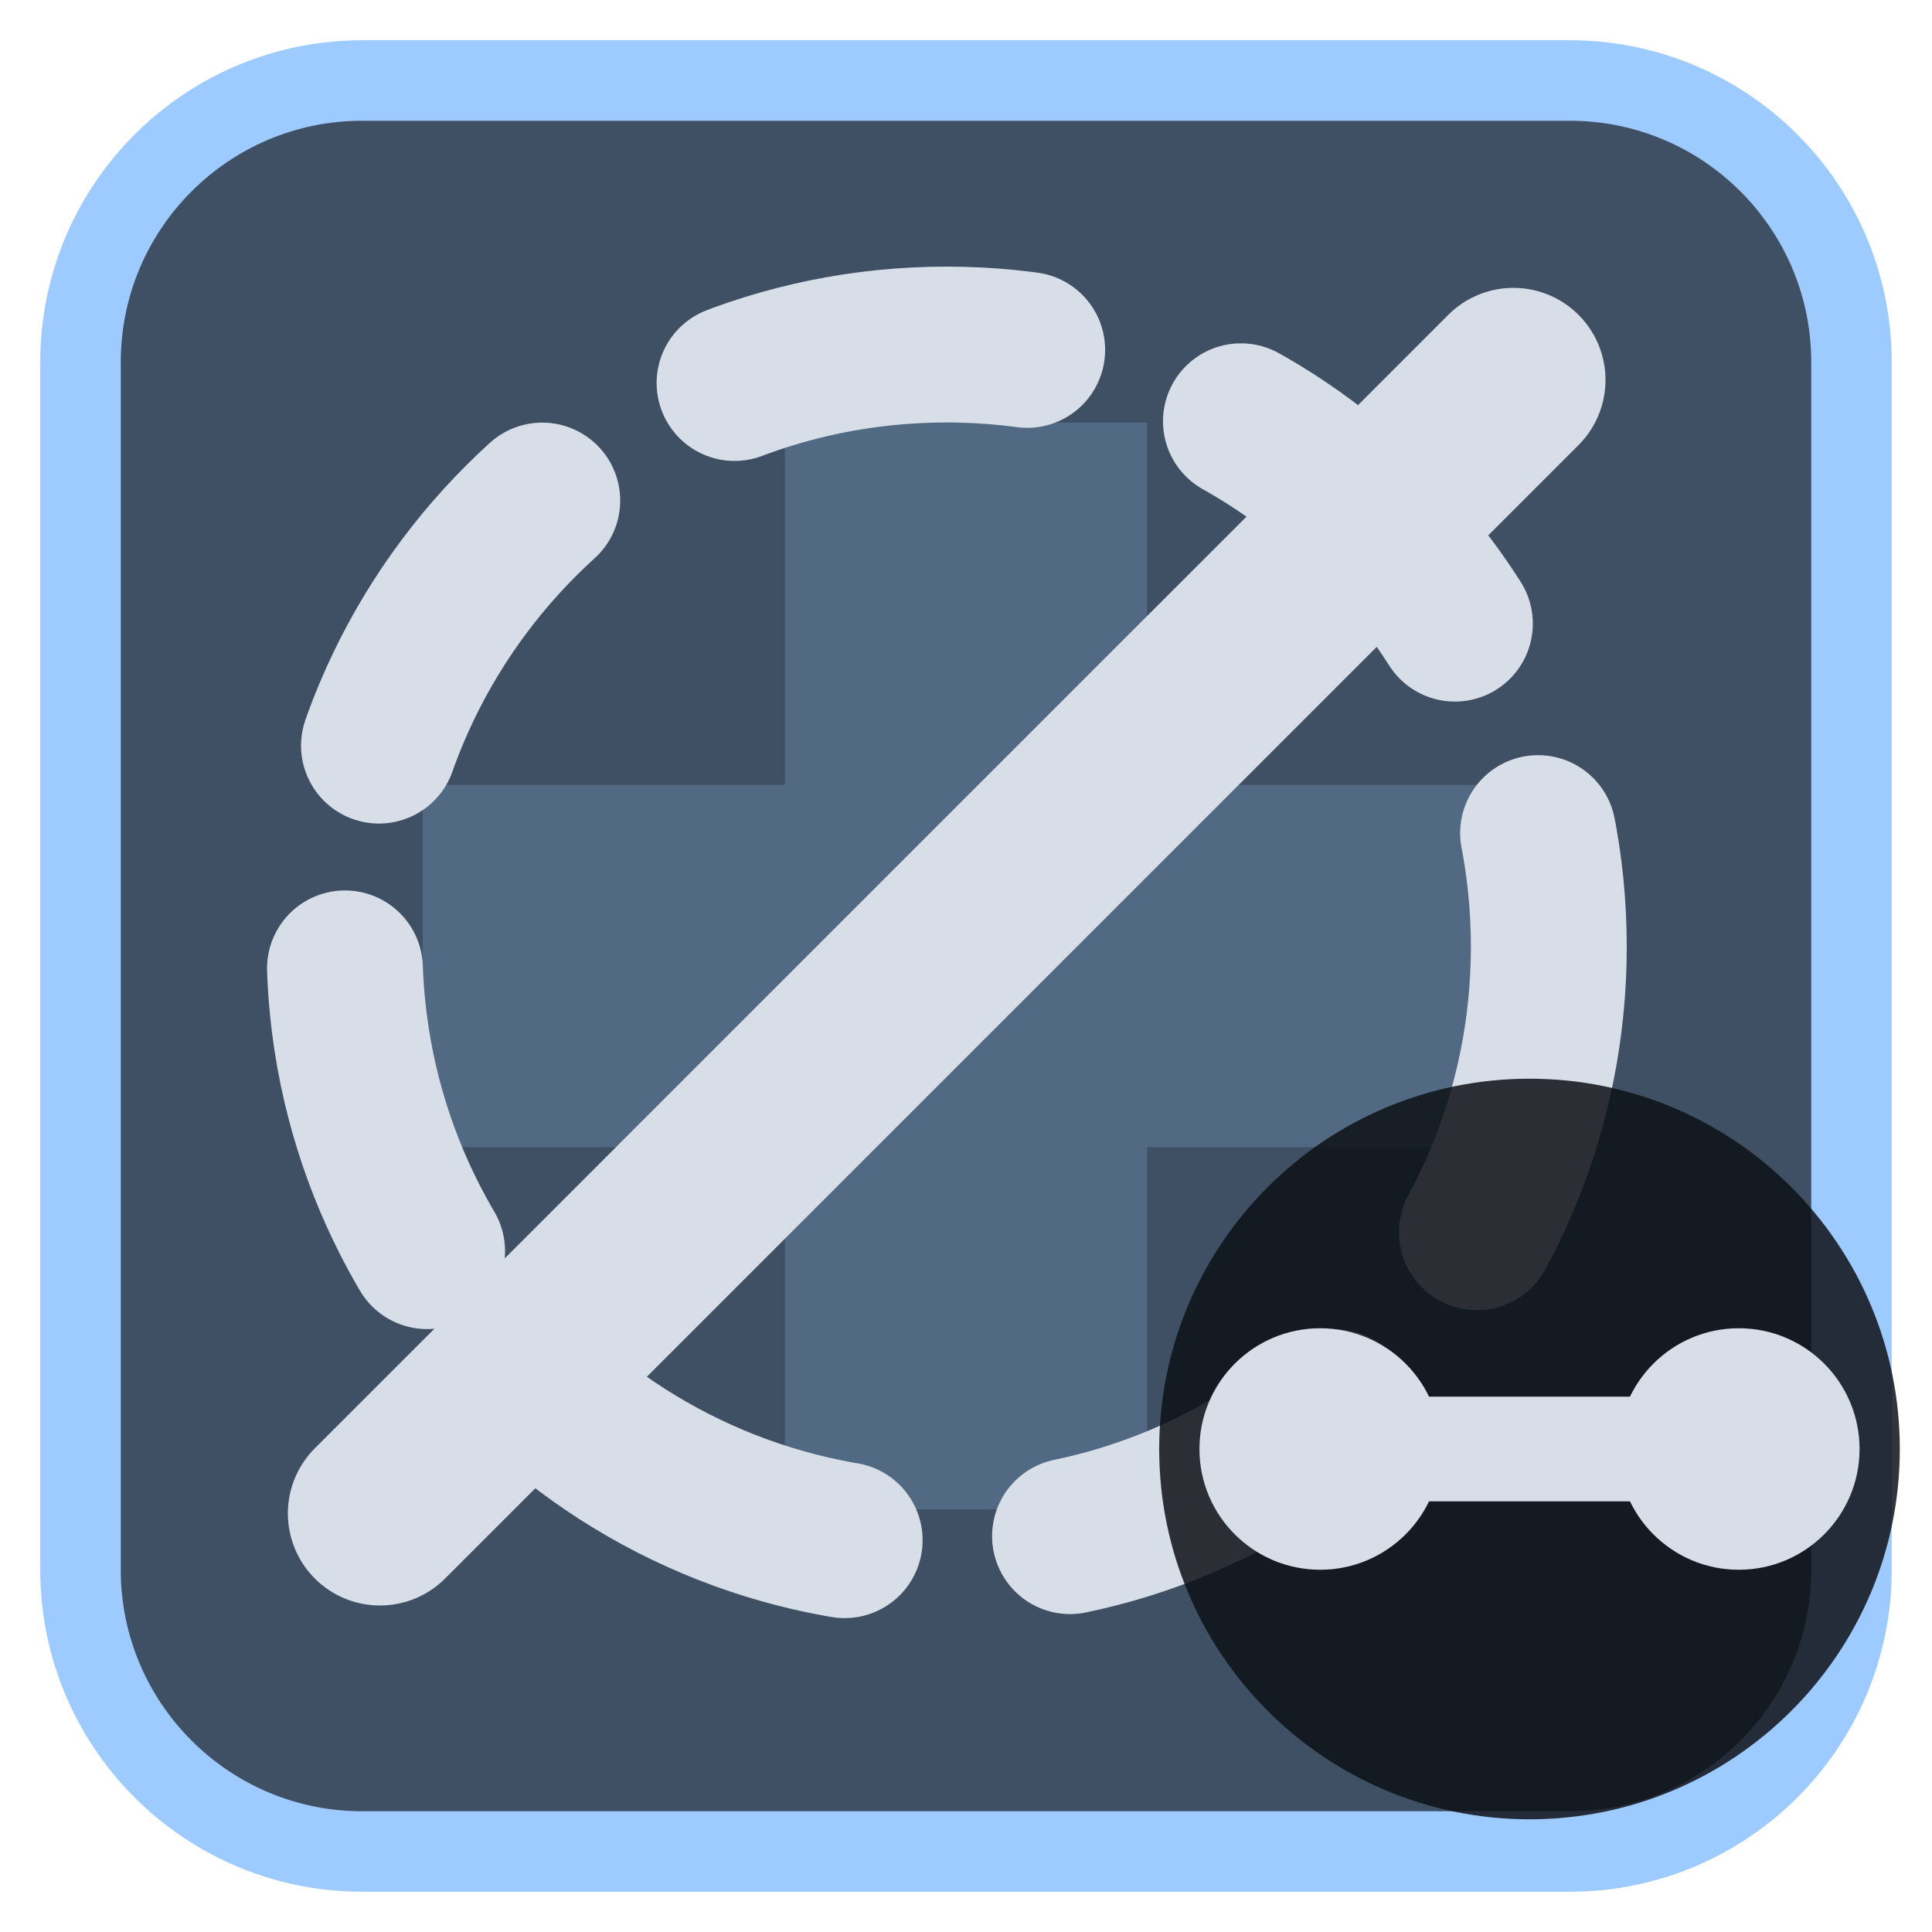
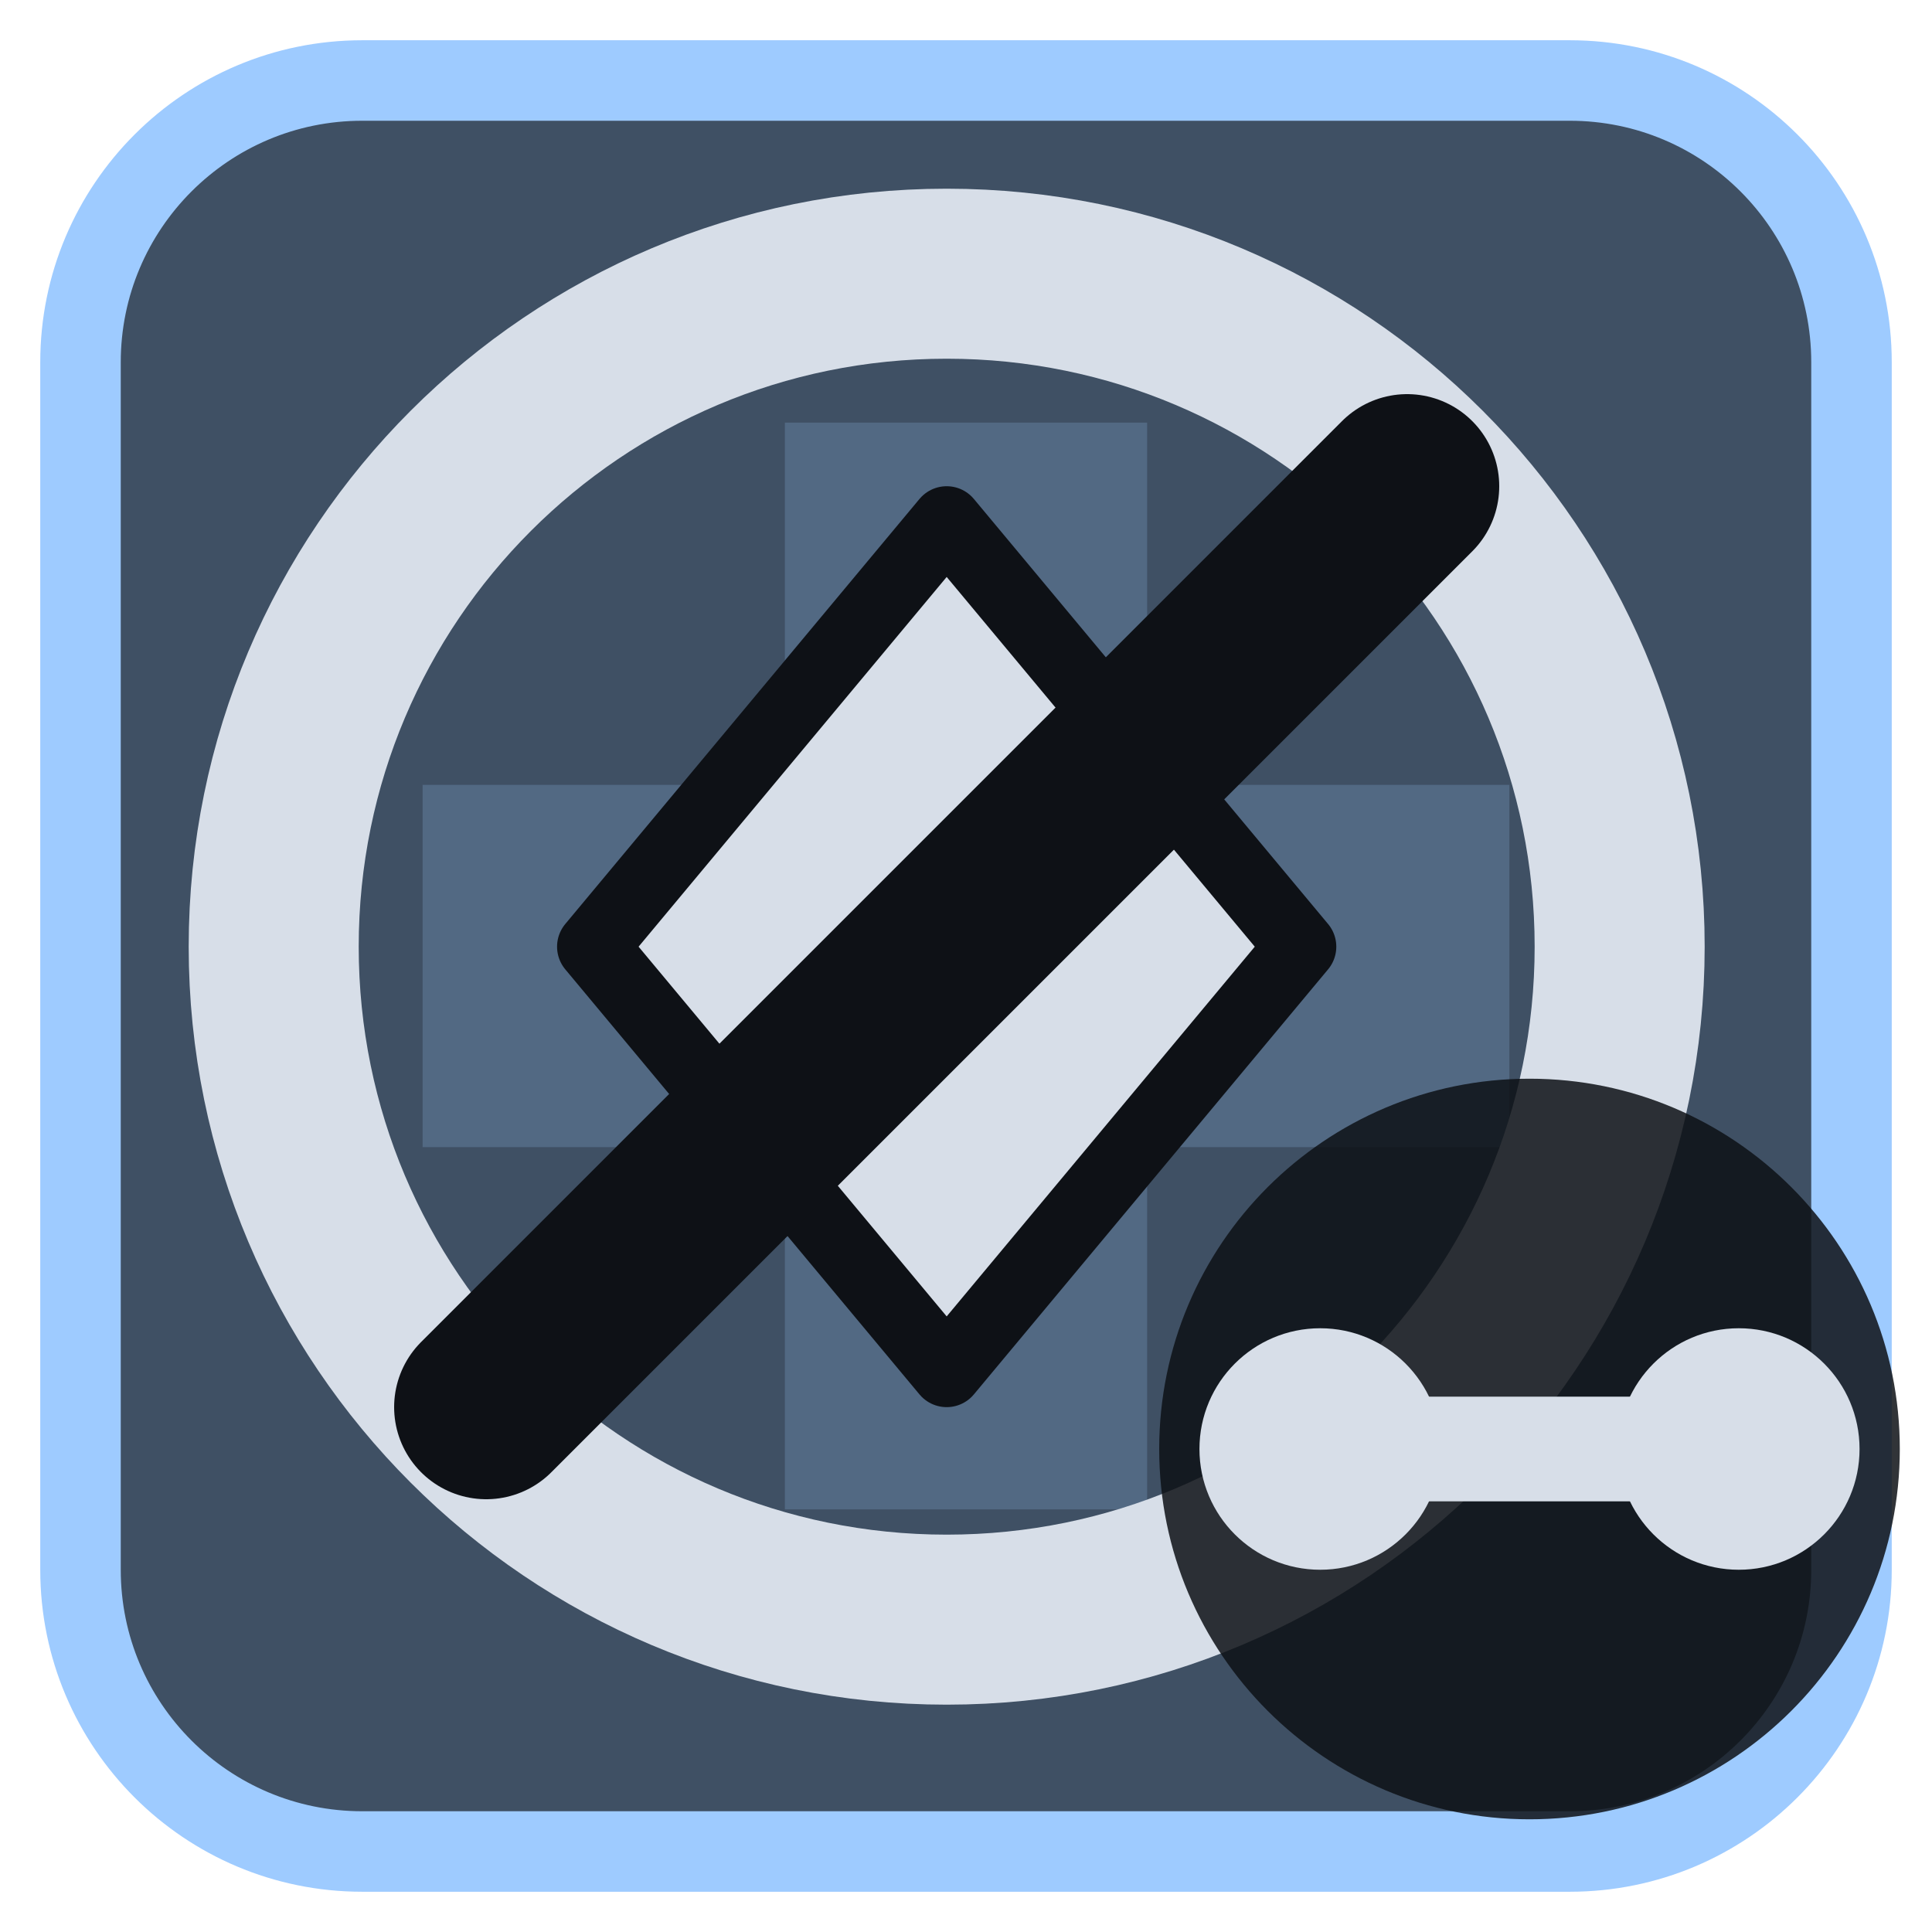
<svg xmlns="http://www.w3.org/2000/svg" viewBox="0 0 24 24" width="24" height="24">
  <rect x="1" y="1" width="22" height="22" rx="3.5" fill="#3f5064" stroke="#9ecbff" stroke-width="1" />
  <g opacity="0.2" transform="translate(3,3) scale(0.75)">
    <path d="M9 3h6v6h6v6h-6v6H9v-6H3V9h6z" fill="#9ecbff" />
  </g>
  <g transform="translate(1.2,1.2) scale(0.88)">
-     <circle cx="12" cy="12" r="8.5" fill="none" stroke="#d7dee8" stroke-width="2.2" stroke-linecap="round" stroke-linejoin="round" stroke-dasharray="4.2 3.2" />
-     <path d="M20 4L4 20" fill="none" stroke="#d7dee8" stroke-width="2.6" stroke-linecap="round" stroke-linejoin="round" />
+     <circle cx="12" cy="12" r="9.500" fill="none" stroke="#d7dee8" stroke-width="2.4" stroke-linecap="round" stroke-linejoin="round" />
+     <path d="M12 6L17 12L12 18L7 12Z" fill="#d7dee8" stroke="#0e1116" stroke-width="1" stroke-linejoin="round" />
+     <path d="M5.500 18.500L18.500 5.500" fill="none" stroke="#0e1116" stroke-width="2.6" stroke-linecap="round" stroke-linejoin="round" />
  </g>
  <circle cx="19" cy="18" r="4.6" fill="#0e1116" fill-opacity="0.85" />
  <circle cx="16.4" cy="18" r="1.5" fill="#d7dee8" />
  <circle cx="21.6" cy="18" r="1.5" fill="#d7dee8" />
  <path d="M16.4 18H21.6" fill="none" stroke="#d7dee8" stroke-width="1.3" stroke-linecap="round" stroke-linejoin="round" />
</svg>
